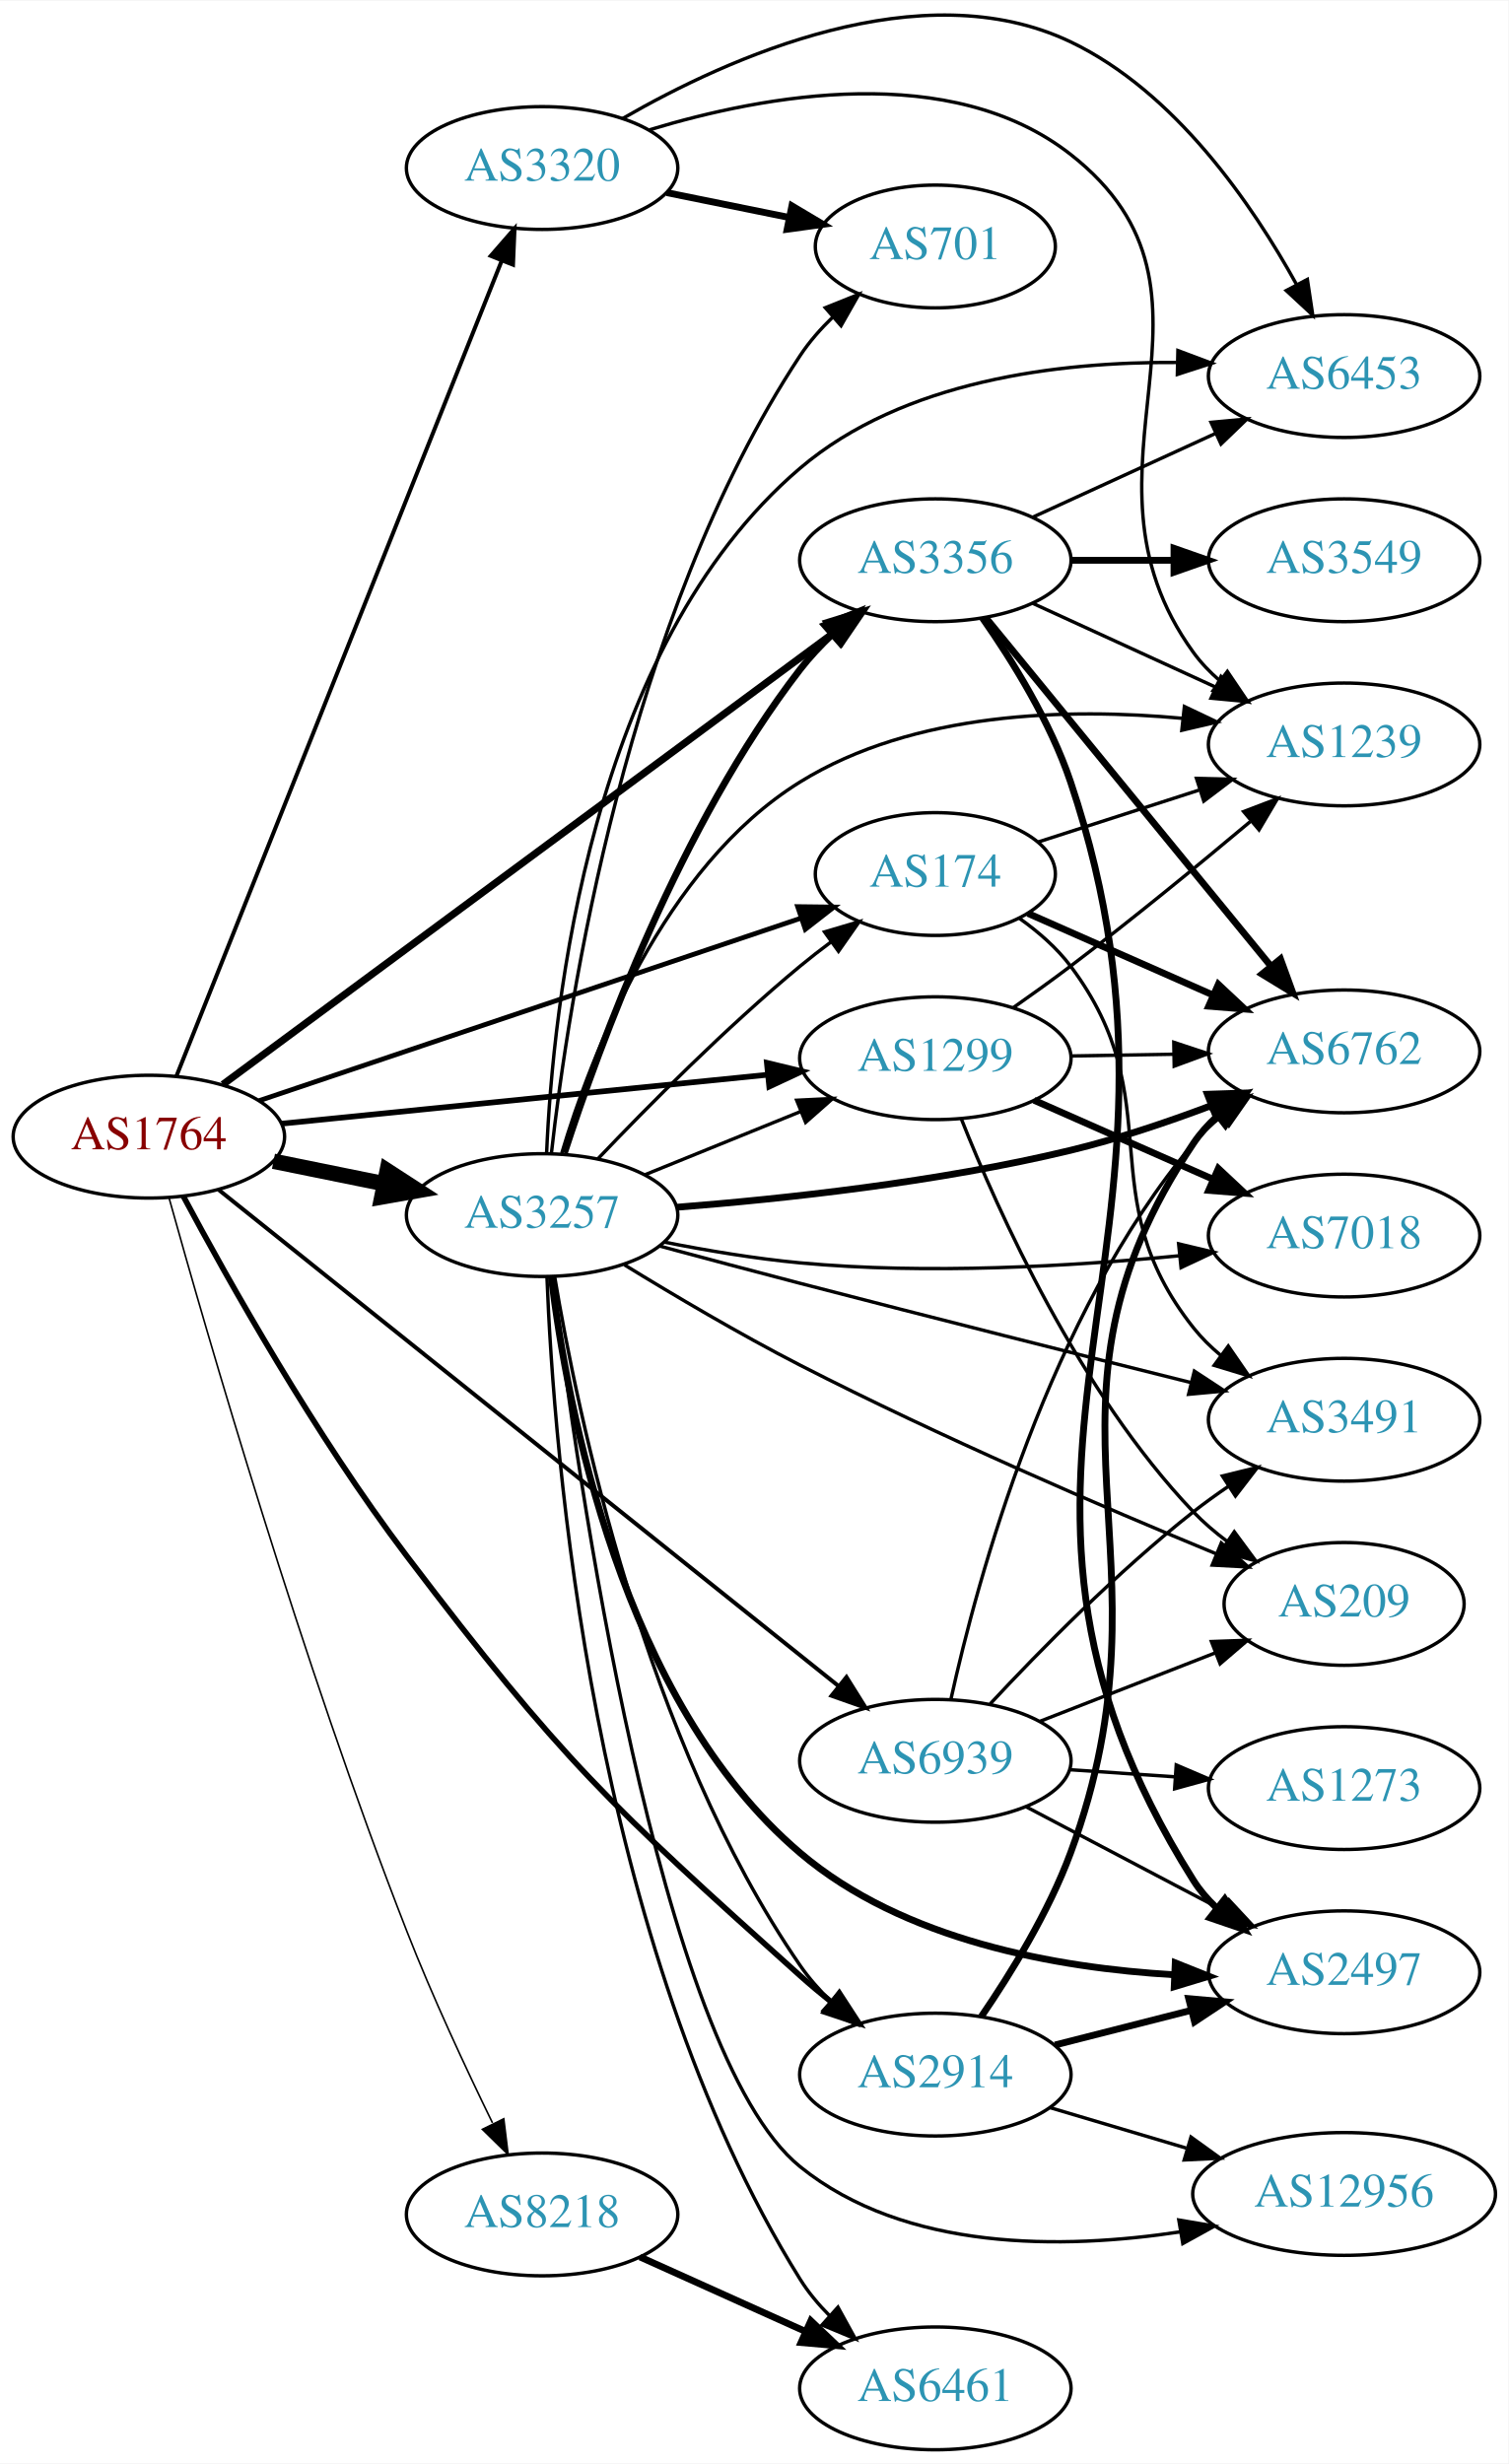
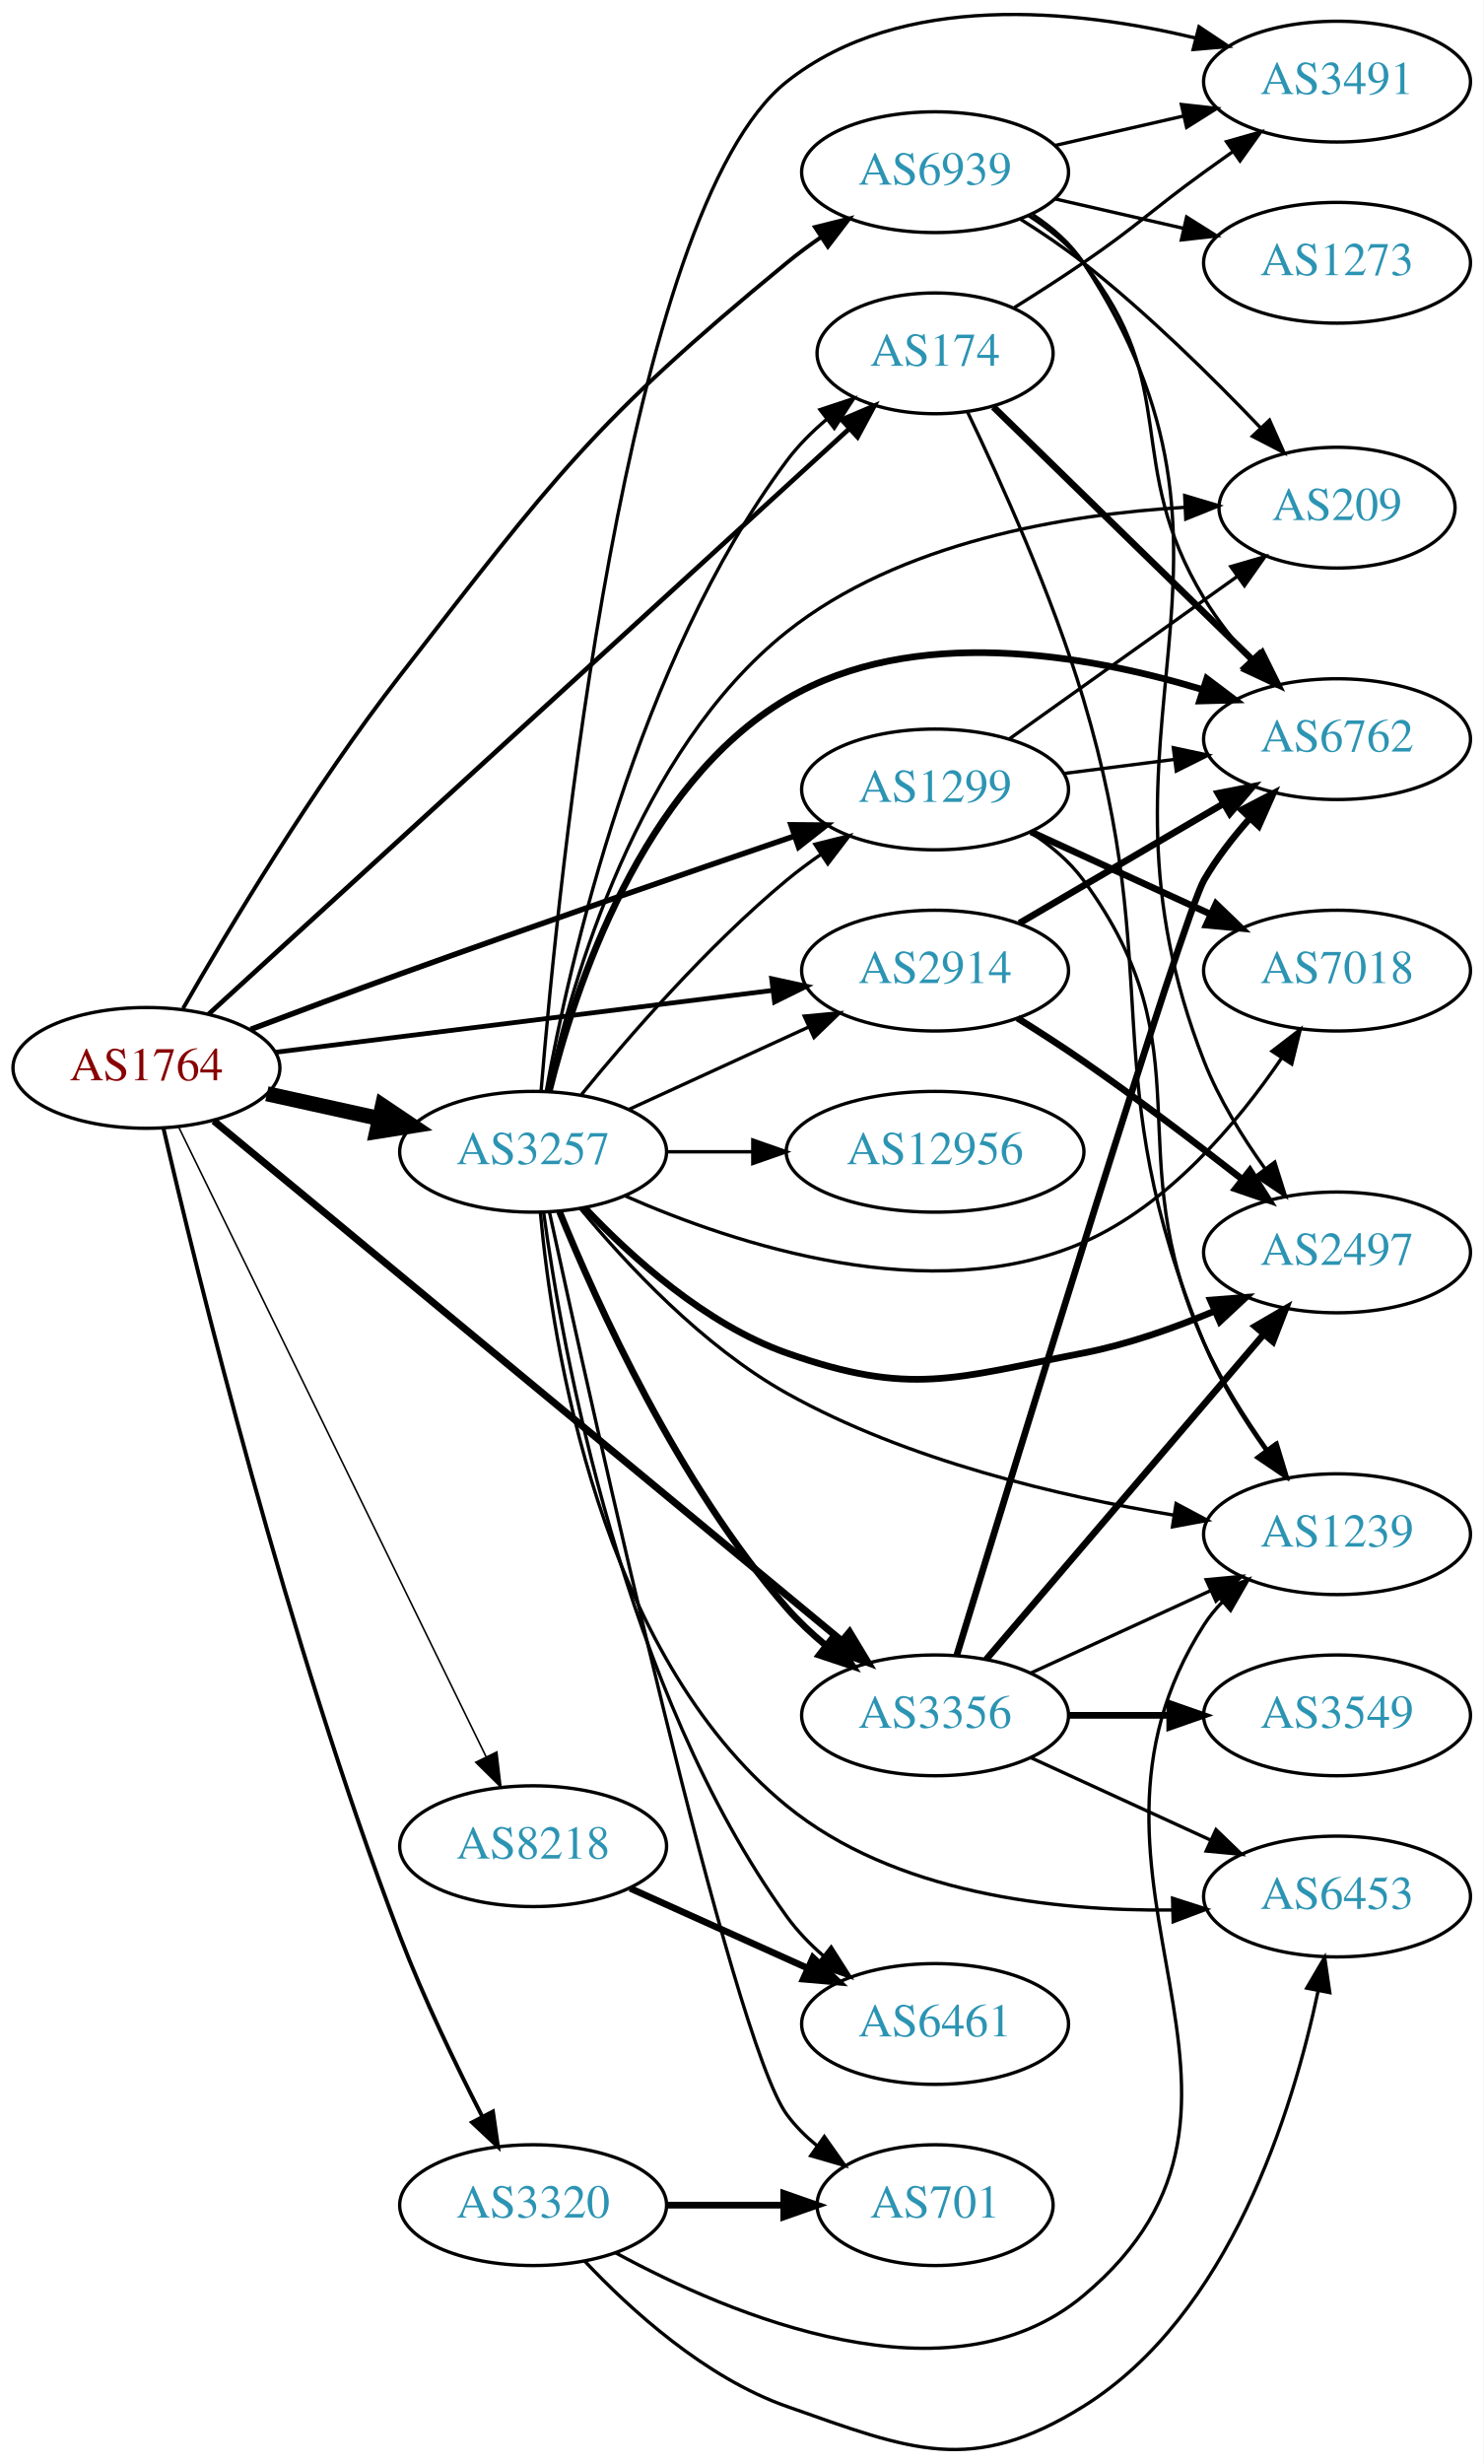
- <svg xmlns="http://www.w3.org/2000/svg" xmlns:xlink="http://www.w3.org/1999/xlink" width="442pt" height="722pt" viewBox="0.00 0.00 442.27 722.09">
-   <g id="graph0" class="graph" transform="scale(1 1) rotate(0) translate(4 718.092)">
-     <polygon fill="white" stroke="none" points="-4,4 -4,-718.092 438.271,-718.092 438.271,4 -4,4" />
+ <svg xmlns="http://www.w3.org/2000/svg" xmlns:xlink="http://www.w3.org/1999/xlink" width="442pt" height="734pt" viewBox="0.00 0.00 442.27 734.49">
+   <g id="graph0" class="graph" transform="scale(1 1) rotate(0) translate(4 730.494)">
+     <polygon fill="white" stroke="none" points="-4,4 -4,-730.494 438.271,-730.494 438.271,4 -4,4" />
    <g id="node1" class="node">
      <g id="a_node1">
        <a xlink:href="/asn/1764" xlink:title="AS1764 ~ NEXTLAYER-AS [AT]">
-           <ellipse fill="#ffffff" stroke="black" cx="39.647" cy="-385" rx="39.794" ry="18" />
-           <text text-anchor="middle" x="39.647" y="-381.3" font-family="Times,serif" font-size="14.00" fill="#880000">AS1764</text>
+           <ellipse fill="#ffffff" stroke="black" cx="39.647" cy="-412.165" rx="39.794" ry="18" />
+           <text text-anchor="middle" x="39.647" y="-408.465" font-family="Times,serif" font-size="14.00" fill="#880000">AS1764</text>
        </a>
      </g>
    </g>
    <g id="node2" class="node">
      <g id="a_node2">
        <a xlink:href="/asn/174" xlink:title="AS174 ~ Cogent Communications [US]">
-           <ellipse fill="#ffffff" stroke="black" cx="270.232" cy="-462" rx="35.194" ry="18" />
-           <text text-anchor="middle" x="270.232" y="-458.3" font-family="Times,serif" font-size="14.00" fill="#2c94b3">AS174</text>
+           <ellipse fill="#ffffff" stroke="black" cx="274.782" cy="-625.165" rx="35.194" ry="18" />
+           <text text-anchor="middle" x="274.782" y="-621.465" font-family="Times,serif" font-size="14.00" fill="#2c94b3">AS174</text>
        </a>
      </g>
    </g>
    <g id="edge1" class="edge">
-       <path fill="none" stroke="black" stroke-width="1.421" d="M71.951,-395.545C113.329,-409.483 186.193,-434.028 230.845,-449.069" />
-       <polygon fill="black" stroke="black" stroke-width="1.421" points="229.872,-452.435 240.466,-452.31 232.107,-445.801 229.872,-452.435" />
+       <path fill="none" stroke="black" stroke-width="1.421" d="M58.169,-428.175C99.212,-465.673 201.67,-559.281 249.043,-602.563" />
+       <polygon fill="black" stroke="black" stroke-width="1.421" points="246.946,-605.387 256.689,-609.549 251.667,-600.22 246.946,-605.387" />
    </g>
    <g id="node3" class="node">
      <g id="a_node3">
        <a xlink:href="/asn/1299" xlink:title="AS1299 ~ Telia Carrier [EU]">
-           <ellipse fill="#ffffff" stroke="black" cx="270.232" cy="-408" rx="39.794" ry="18" />
-           <text text-anchor="middle" x="270.232" y="-404.3" font-family="Times,serif" font-size="14.00" fill="#2c94b3">AS1299</text>
+           <ellipse fill="#ffffff" stroke="black" cx="274.782" cy="-495.165" rx="39.794" ry="18" />
+           <text text-anchor="middle" x="274.782" y="-491.465" font-family="Times,serif" font-size="14.00" fill="#2c94b3">AS1299</text>
        </a>
      </g>
    </g>
    <g id="edge2" class="edge">
-       <path fill="none" stroke="black" stroke-width="1.658" d="M78.649,-388.824C117.704,-392.753 178.631,-398.884 221.047,-403.152" />
-       <polygon fill="black" stroke="black" stroke-width="1.658" points="220.838,-406.648 231.139,-404.167 221.539,-399.683 220.838,-406.648" />
+       <path fill="none" stroke="black" stroke-width="1.658" d="M70.73,-423.644C84.314,-428.777 100.582,-434.854 115.293,-440.165 155.14,-454.55 200.87,-470.344 232.936,-481.302" />
+       <polygon fill="black" stroke="black" stroke-width="1.658" points="231.832,-484.623 242.426,-484.54 234.093,-477.998 231.832,-484.623" />
    </g>
    <g id="node4" class="node">
      <g id="a_node4">
        <a xlink:href="/asn/2914" xlink:title="AS2914 ~ NTT America, Inc. [US]">
-           <ellipse fill="#ffffff" stroke="black" cx="270.232" cy="-110" rx="39.794" ry="18" />
-           <text text-anchor="middle" x="270.232" y="-106.3" font-family="Times,serif" font-size="14.00" fill="#2c94b3">AS2914</text>
+           <ellipse fill="#ffffff" stroke="black" cx="274.782" cy="-441.165" rx="39.794" ry="18" />
+           <text text-anchor="middle" x="274.782" y="-437.465" font-family="Times,serif" font-size="14.00" fill="#2c94b3">AS2914</text>
        </a>
      </g>
    </g>
    <g id="edge3" class="edge">
-       <path fill="none" stroke="black" stroke-width="1.658" d="M49.726,-367.566C62.823,-343.047 88.411,-297.416 115.293,-262 160.594,-202.318 174.789,-189.008 230.586,-139 233.524,-136.367 236.687,-133.723 239.893,-131.16" />
-       <polygon fill="black" stroke="black" stroke-width="1.658" points="242.076,-133.896 247.847,-125.011 237.795,-128.358 242.076,-133.896" />
+       <path fill="none" stroke="black" stroke-width="1.421" d="M78.104,-416.825C118.38,-421.835 182.515,-429.812 226.302,-435.259" />
+       <polygon fill="black" stroke="black" stroke-width="1.421" points="226.062,-438.756 236.418,-436.517 226.926,-431.81 226.062,-438.756" />
    </g>
    <g id="node5" class="node">
      <g id="a_node5">
        <a xlink:href="/asn/3257" xlink:title="AS3257 ~ GTT [DE]">
-           <ellipse fill="#ffffff" stroke="black" cx="154.939" cy="-362" rx="39.794" ry="18" />
-           <text text-anchor="middle" x="154.939" y="-358.3" font-family="Times,serif" font-size="14.00" fill="#2c94b3">AS3257</text>
+           <ellipse fill="#ffffff" stroke="black" cx="154.939" cy="-387.165" rx="39.794" ry="18" />
+           <text text-anchor="middle" x="154.939" y="-383.465" font-family="Times,serif" font-size="14.00" fill="#2c94b3">AS3257</text>
        </a>
      </g>
    </g>
    <g id="edge4" class="edge">
-       <path fill="none" stroke="black" stroke-width="4.5" d="M76.182,-377.786C86.411,-375.709 97.711,-373.415 108.454,-371.234" />
-       <polygon fill="black" stroke="black" stroke-width="4.5" points="109.513,-375.037 118.53,-369.189 107.946,-367.319 109.513,-375.037" />
+       <path fill="none" stroke="black" stroke-width="4.5" d="M75.562,-404.46C86.115,-402.132 97.854,-399.541 108.967,-397.089" />
+       <polygon fill="black" stroke="black" stroke-width="4.5" points="110.027,-400.887 118.944,-394.888 108.33,-393.197 110.027,-400.887" />
    </g>
    <g id="node6" class="node">
      <g id="a_node6">
        <a xlink:href="/asn/3320" xlink:title="AS3320 ~ DTAG [DE]">
-           <ellipse fill="#ffffff" stroke="black" cx="154.939" cy="-669" rx="39.794" ry="18" />
-           <text text-anchor="middle" x="154.939" y="-665.3" font-family="Times,serif" font-size="14.00" fill="#2c94b3">AS3320</text>
+           <ellipse fill="#ffffff" stroke="black" cx="154.939" cy="-73.165" rx="39.794" ry="18" />
+           <text text-anchor="middle" x="154.939" y="-69.465" font-family="Times,serif" font-size="14.00" fill="#2c94b3">AS3320</text>
        </a>
      </g>
    </g>
    <g id="edge5" class="edge">
-       <path fill="none" stroke="black" stroke-width="1.184" d="M47.733,-402.765C66.927,-450.879 120.015,-583.96 143.046,-641.692" />
-       <polygon fill="black" stroke="black" stroke-width="1.184" points="139.899,-643.25 146.855,-651.241 146.401,-640.656 139.899,-643.25" />
+       <path fill="none" stroke="black" stroke-width="1.184" d="M44.702,-394.24C54.57,-351.671 81.524,-241.455 115.293,-153.165 122.32,-134.792 131.937,-114.871 139.819,-99.504" />
+       <polygon fill="black" stroke="black" stroke-width="1.184" points="142.952,-101.065 144.464,-90.579 136.743,-97.834 142.952,-101.065" />
    </g>
    <g id="node7" class="node">
      <g id="a_node7">
        <a xlink:href="/asn/3356" xlink:title="AS3356 ~ Level 3 Parent, LLC [US]">
-           <ellipse fill="#ffffff" stroke="black" cx="270.232" cy="-554" rx="39.794" ry="18" />
-           <text text-anchor="middle" x="270.232" y="-550.3" font-family="Times,serif" font-size="14.00" fill="#2c94b3">AS3356</text>
+           <ellipse fill="#ffffff" stroke="black" cx="274.782" cy="-219.165" rx="39.794" ry="18" />
+           <text text-anchor="middle" x="274.782" y="-215.465" font-family="Times,serif" font-size="14.00" fill="#2c94b3">AS3356</text>
        </a>
      </g>
    </g>
    <g id="edge6" class="edge">
-       <path fill="none" stroke="black" stroke-width="2.132" d="M61.335,-400.296C102.305,-430.586 193.831,-498.254 240.571,-532.81" />
-       <polygon fill="black" stroke="black" stroke-width="2.132" points="238.633,-535.73 248.755,-538.861 242.795,-530.101 238.633,-535.73" />
+       <path fill="none" stroke="black" stroke-width="2.132" d="M59.725,-396.371C101.154,-362.074 199.44,-280.709 247.036,-241.307" />
+       <polygon fill="black" stroke="black" stroke-width="2.132" points="249.296,-243.98 254.767,-234.907 244.832,-238.588 249.296,-243.98" />
    </g>
    <g id="node8" class="node">
      <g id="a_node8">
        <a xlink:href="/asn/8218" xlink:title="AS8218 ~ legacy Neotelecoms [FR]">
-           <ellipse fill="#ffffff" stroke="black" cx="154.939" cy="-69" rx="39.794" ry="18" />
-           <text text-anchor="middle" x="154.939" y="-65.3" font-family="Times,serif" font-size="14.00" fill="#2c94b3">AS8218</text>
+           <ellipse fill="#ffffff" stroke="black" cx="154.939" cy="-180.165" rx="39.794" ry="18" />
+           <text text-anchor="middle" x="154.939" y="-176.465" font-family="Times,serif" font-size="14.00" fill="#2c94b3">AS8218</text>
        </a>
      </g>
    </g>
    <g id="edge7" class="edge">
-       <path fill="none" stroke="black" stroke-width="0.474" d="M45.52,-367.198C56.473,-327.848 84.498,-230.719 115.293,-152 122.774,-132.877 132.546,-111.917 140.392,-95.845" />
-       <polygon fill="black" stroke="black" stroke-width="0.474" points="143.703,-97.046 144.991,-86.529 137.426,-93.947 143.703,-97.046" />
+       <path fill="none" stroke="black" stroke-width="0.474" d="M49.348,-394.346C69.126,-353.845 117.545,-254.692 140.909,-206.849" />
+       <polygon fill="black" stroke="black" stroke-width="0.474" points="144.12,-208.249 145.363,-197.728 137.83,-205.178 144.12,-208.249" />
    </g>
    <g id="node9" class="node">
      <g id="a_node9">
        <a xlink:href="/asn/6939" xlink:title="AS6939 ~ Hurricane Electric LLC [US]">
-           <ellipse fill="#ffffff" stroke="black" cx="270.232" cy="-202" rx="39.794" ry="18" />
-           <text text-anchor="middle" x="270.232" y="-198.3" font-family="Times,serif" font-size="14.00" fill="#2c94b3">AS6939</text>
+           <ellipse fill="#ffffff" stroke="black" cx="274.782" cy="-679.165" rx="39.794" ry="18" />
+           <text text-anchor="middle" x="274.782" y="-675.465" font-family="Times,serif" font-size="14.00" fill="#2c94b3">AS6939</text>
        </a>
      </g>
    </g>
    <g id="edge8" class="edge">
-       <path fill="none" stroke="black" stroke-width="1.184" d="M60.136,-369.398C100.876,-336.782 195.14,-261.317 241.905,-223.878" />
-       <polygon fill="black" stroke="black" stroke-width="1.184" points="244.174,-226.545 249.793,-217.563 239.799,-221.08 244.174,-226.545" />
+       <path fill="none" stroke="black" stroke-width="1.184" d="M50.567,-429.892C64.041,-453.42 89.425,-495.867 115.293,-529.165 161.261,-588.335 172.712,-604.576 230.586,-652.165 233.814,-654.819 237.321,-657.413 240.896,-659.879" />
+       <polygon fill="black" stroke="black" stroke-width="1.184" points="238.976,-662.806 249.257,-665.368 242.818,-656.954 238.976,-662.806" />
    </g>
    <g id="node10" class="node">
      <g id="a_node10">
-         <a xlink:href="/asn/1239" xlink:title="AS1239 ~ Sprint [US]">
-           <ellipse fill="#ffffff" stroke="black" cx="390.075" cy="-500" rx="39.794" ry="18" />
-           <text text-anchor="middle" x="390.075" y="-496.3" font-family="Times,serif" font-size="14.00" fill="#2c94b3">AS1239</text>
+         <a xlink:href="/asn/3491" xlink:title="AS3491 ~ PCCW Global, Inc. [US]">
+           <ellipse fill="#ffffff" stroke="black" cx="394.625" cy="-706.165" rx="39.794" ry="18" />
+           <text text-anchor="middle" x="394.625" y="-702.465" font-family="Times,serif" font-size="14.00" fill="#2c94b3">AS3491</text>
        </a>
      </g>
    </g>
    <g id="edge9" class="edge">
-       <path fill="none" stroke="black" d="M300.362,-471.393C314.563,-475.973 331.898,-481.562 347.464,-486.582" />
-       <polygon fill="black" stroke="black" points="346.795,-490.044 357.386,-489.782 348.943,-483.381 346.795,-490.044" />
+       <path fill="none" stroke="black" d="M298.435,-638.822C305.126,-642.991 312.414,-647.664 318.978,-652.165 335.473,-663.476 338.778,-667.436 354.978,-679.165 357.781,-681.195 360.712,-683.29 363.653,-685.375" />
+       <polygon fill="black" stroke="black" points="361.675,-688.263 371.868,-691.156 365.704,-682.538 361.675,-688.263" />
    </g>
    <g id="node11" class="node">
      <g id="a_node11">
        <a xlink:href="/asn/6762" xlink:title="AS6762 ~ TELECOM ITALIA SPARKLE S.p.A. [IT]">
-           <ellipse fill="#ffffff" stroke="black" cx="390.075" cy="-410" rx="39.794" ry="18" />
-           <text text-anchor="middle" x="390.075" y="-406.3" font-family="Times,serif" font-size="14.00" fill="#2c94b3">AS6762</text>
+           <ellipse fill="#ffffff" stroke="black" cx="394.625" cy="-510.165" rx="39.794" ry="18" />
+           <text text-anchor="middle" x="394.625" y="-506.465" font-family="Times,serif" font-size="14.00" fill="#2c94b3">AS6762</text>
        </a>
      </g>
    </g>
    <g id="edge10" class="edge">
-       <path fill="none" stroke="black" stroke-width="2" d="M297.385,-450.46C313.291,-443.441 333.867,-434.362 351.495,-426.583" />
-       <polygon fill="black" stroke="black" stroke-width="2" points="353.202,-429.655 360.938,-422.416 350.376,-423.251 353.202,-429.655" />
+       <path fill="none" stroke="black" stroke-width="2" d="M292.168,-609.175C312.281,-589.546 346.556,-556.099 369.637,-533.574" />
+       <polygon fill="black" stroke="black" stroke-width="2" points="372.286,-535.88 376.998,-526.39 367.397,-530.87 372.286,-535.88" />
    </g>
    <g id="node12" class="node">
      <g id="a_node12">
-         <a xlink:href="/asn/3491" xlink:title="AS3491 ~ PCCW Global, Inc. [US]">
-           <ellipse fill="#ffffff" stroke="black" cx="390.075" cy="-302" rx="39.794" ry="18" />
-           <text text-anchor="middle" x="390.075" y="-298.3" font-family="Times,serif" font-size="14.00" fill="#2c94b3">AS3491</text>
+         <a xlink:href="/asn/1239" xlink:title="AS1239 ~ Sprint [US]">
+           <ellipse fill="#ffffff" stroke="black" cx="394.625" cy="-273.165" rx="39.794" ry="18" />
+           <text text-anchor="middle" x="394.625" y="-269.465" font-family="Times,serif" font-size="14.00" fill="#2c94b3">AS1239</text>
        </a>
      </g>
    </g>
    <g id="edge11" class="edge">
-       <path fill="none" stroke="black" d="M294.938,-448.973C300.435,-445.065 305.848,-440.366 309.879,-435 339.759,-395.217 314.991,-368.005 345.879,-329 348.212,-326.053 350.961,-323.341 353.924,-320.866" />
-       <polygon fill="black" stroke="black" points="356.117,-323.599 362.126,-314.873 351.987,-317.947 356.117,-323.599" />
+       <path fill="none" stroke="black" d="M284.443,-607.721C294.131,-587.565 309.68,-553.184 318.978,-522.165 343.906,-439.001 321.923,-410.447 354.978,-330.165 359.578,-318.992 366.569,-307.758 373.347,-298.251" />
+       <polygon fill="black" stroke="black" points="376.28,-300.172 379.436,-290.058 370.662,-295.996 376.28,-300.172" />
+     </g>
+     <g id="edge13" class="edge">
+       <path fill="none" stroke="black" d="M313.068,-499.911C323.6,-501.252 335.203,-502.729 346.243,-504.134" />
+       <polygon fill="black" stroke="black" points="345.815,-507.608 356.177,-505.398 346.699,-500.664 345.815,-507.608" />
    </g>
    <g id="edge14" class="edge">
-       <path fill="none" stroke="black" d="M293.111,-422.846C298.643,-426.719 304.53,-430.946 309.879,-435 327.82,-448.598 347.379,-464.638 362.57,-477.381" />
-       <polygon fill="black" stroke="black" points="360.621,-480.316 370.522,-484.086 365.133,-474.964 360.621,-480.316" />
-     </g>
-     <g id="edge13" class="edge">
-       <path fill="none" stroke="black" d="M310.145,-408.66C319.698,-408.823 330.048,-408.998 340.011,-409.167" />
-       <polygon fill="black" stroke="black" points="340.145,-412.67 350.203,-409.34 340.264,-405.671 340.145,-412.67" />
+       <path fill="none" stroke="black" d="M303.019,-482.512C309,-478.641 314.789,-473.867 318.978,-468.165 356.509,-417.085 328.814,-387.899 354.978,-330.165 359.966,-319.16 367.038,-307.96 373.772,-298.435" />
+       <polygon fill="black" stroke="black" points="376.709,-300.348 379.792,-290.212 371.061,-296.214 376.709,-300.348" />
    </g>
    <g id="node13" class="node">
      <g id="a_node13">
        <a xlink:href="/asn/7018" xlink:title="AS7018 ~ AT&amp;T Services, Inc. [US]">
-           <ellipse fill="#ffffff" stroke="black" cx="390.075" cy="-356" rx="39.794" ry="18" />
-           <text text-anchor="middle" x="390.075" y="-352.3" font-family="Times,serif" font-size="14.00" fill="#2c94b3">AS7018</text>
+           <ellipse fill="#ffffff" stroke="black" cx="394.625" cy="-441.165" rx="39.794" ry="18" />
+           <text text-anchor="middle" x="394.625" y="-437.465" font-family="Times,serif" font-size="14.00" fill="#2c94b3">AS7018</text>
        </a>
      </g>
    </g>
    <g id="edge12" class="edge">
-       <path fill="none" stroke="black" stroke-width="2" d="M299.159,-395.677C314.749,-388.798 334.385,-380.133 351.327,-372.657" />
-       <polygon fill="black" stroke="black" stroke-width="2" points="353.204,-375.654 360.94,-368.415 350.378,-369.25 353.204,-375.654" />
+       <path fill="none" stroke="black" stroke-width="2" d="M303.411,-482.505C319.368,-475.192 339.638,-465.904 356.921,-457.984" />
+       <polygon fill="black" stroke="black" stroke-width="2" points="358.536,-461.094 366.169,-453.746 355.62,-454.73 358.536,-461.094" />
    </g>
    <g id="node14" class="node">
      <g id="a_node14">
        <a xlink:href="/asn/209" xlink:title="AS209 ~ CenturyLink Communications, LLC [US]">
-           <ellipse fill="#ffffff" stroke="black" cx="390.075" cy="-248" rx="35.194" ry="18" />
-           <text text-anchor="middle" x="390.075" y="-244.3" font-family="Times,serif" font-size="14.00" fill="#2c94b3">AS209</text>
+           <ellipse fill="#ffffff" stroke="black" cx="394.625" cy="-579.165" rx="35.194" ry="18" />
+           <text text-anchor="middle" x="394.625" y="-575.465" font-family="Times,serif" font-size="14.00" fill="#2c94b3">AS209</text>
        </a>
      </g>
    </g>
    <g id="edge15" class="edge">
-       <path fill="none" stroke="black" d="M277.821,-390.277C288.66,-362.96 312.434,-310.062 345.879,-275 348.832,-271.904 352.211,-269.014 355.75,-266.363" />
-       <polygon fill="black" stroke="black" points="357.879,-269.148 364.173,-260.625 353.938,-263.363 357.879,-269.148" />
+       <path fill="none" stroke="black" d="M296.85,-510.183C315.818,-523.704 343.864,-543.695 364.886,-558.68" />
+       <polygon fill="black" stroke="black" points="362.959,-561.605 373.134,-564.559 367.022,-555.904 362.959,-561.605" />
    </g>
    <g id="edge16" class="edge">
-       <path fill="none" stroke="black" stroke-width="2" d="M283.738,-127.054C292.391,-139.681 303.464,-157.636 309.879,-175 342.392,-263.005 293.544,-305.134 345.879,-383 347.803,-385.863 350.143,-388.48 352.728,-390.859" />
-       <polygon fill="black" stroke="black" stroke-width="2" points="350.996,-393.944 361.047,-397.296 355.28,-388.408 350.996,-393.944" />
+       <path fill="none" stroke="black" stroke-width="2" d="M299.914,-455.295C317.469,-465.574 341.444,-479.612 360.749,-490.915" />
+       <polygon fill="black" stroke="black" stroke-width="2" points="359.127,-494.022 369.525,-496.054 362.664,-487.981 359.127,-494.022" />
    </g>
    <g id="node15" class="node">
      <g id="a_node15">
-         <a xlink:href="/asn/12956" xlink:title="AS12956 ~ TELXIUS [ES]">
-           <ellipse fill="#ffffff" stroke="black" cx="390.075" cy="-75" rx="44.393" ry="18" />
-           <text text-anchor="middle" x="390.075" y="-71.3" font-family="Times,serif" font-size="14.00" fill="#2c94b3">AS12956</text>
+         <a xlink:href="/asn/2497" xlink:title="AS2497 ~ Internet Initiative Japan Inc. [JP]">
+           <ellipse fill="#ffffff" stroke="black" cx="394.625" cy="-357.165" rx="39.794" ry="18" />
+           <text text-anchor="middle" x="394.625" y="-353.465" font-family="Times,serif" font-size="14.00" fill="#2c94b3">AS2497</text>
        </a>
      </g>
    </g>
    <g id="edge17" class="edge">
-       <path fill="none" stroke="black" d="M303.745,-100.343C316.123,-96.667 330.461,-92.409 343.81,-88.444" />
-       <polygon fill="black" stroke="black" points="345.186,-91.686 353.776,-85.484 343.193,-84.976 345.186,-91.686" />
+       <path fill="none" stroke="black" stroke-width="2" d="M299.355,-426.985C305.797,-422.961 312.724,-418.493 318.978,-414.165 334.967,-403.1 352.257,-389.975 366.167,-379.11" />
+       <polygon fill="black" stroke="black" stroke-width="2" points="368.652,-381.609 374.35,-372.676 364.325,-376.106 368.652,-381.609" />
+     </g>
+     <g id="edge18" class="edge">
+       <path fill="none" stroke="black" d="M158.819,-405.083C165.64,-443.024 185.694,-532.924 230.586,-593.165 233.932,-597.655 238.082,-601.798 242.476,-605.511" />
+       <polygon fill="black" stroke="black" points="240.468,-608.382 250.527,-611.709 244.739,-602.835 240.468,-608.382" />
+     </g>
+     <g id="edge24" class="edge">
+       <path fill="none" stroke="black" d="M169.358,-404.23C183.473,-421.54 206.888,-448.51 230.586,-468.165 233.802,-470.833 237.303,-473.436 240.873,-475.906" />
+       <polygon fill="black" stroke="black" points="238.951,-478.831 249.23,-481.401 242.797,-472.982 238.951,-478.831" />
+     </g>
+     <g id="edge28" class="edge">
+       <path fill="none" stroke="black" d="M183.568,-399.826C199.525,-407.138 219.796,-416.427 237.079,-424.346" />
+       <polygon fill="black" stroke="black" points="235.777,-427.6 246.326,-428.584 238.693,-421.236 235.777,-427.6" />
+     </g>
+     <g id="edge25" class="edge">
+       <path fill="none" stroke="black" stroke-width="2" d="M162.781,-369.354C173.957,-341.839 198.175,-288.299 230.586,-251.165 234.027,-247.223 238.032,-243.473 242.189,-240.02" />
+       <polygon fill="black" stroke="black" stroke-width="2" points="244.497,-242.66 250.264,-233.773 240.213,-237.124 244.497,-242.66" />
+     </g>
+     <g id="edge21" class="edge">
+       <path fill="none" stroke="black" d="M157.312,-405.3C162.403,-467.137 182.455,-667.997 230.586,-706.165 264.643,-733.173 316.507,-727.779 352.56,-719.138" />
+       <polygon fill="black" stroke="black" points="353.468,-722.519 362.282,-716.639 351.725,-715.739 353.468,-722.519" />
+     </g>
+     <g id="edge19" class="edge">
+       <path fill="none" stroke="black" stroke-width="2" d="M159.762,-405.266C167.289,-435.771 187.217,-496.588 230.586,-522.165 268.19,-544.342 319.465,-535.537 354.407,-524.974" />
+       <polygon fill="black" stroke="black" stroke-width="2" points="355.792,-528.206 364.248,-521.823 353.657,-521.54 355.792,-528.206" />
+     </g>
+     <g id="edge27" class="edge">
+       <path fill="none" stroke="black" d="M168.949,-370.314C182.567,-353.833 205.44,-329.222 230.586,-315.165 266.424,-295.131 312.021,-284.437 345.876,-278.865" />
+       <polygon fill="black" stroke="black" points="346.638,-282.289 355.982,-277.296 345.564,-275.372 346.638,-282.289" />
+     </g>
+     <g id="edge22" class="edge">
+       <path fill="none" stroke="black" d="M182.193,-374.08C215.382,-359.463 273.65,-340.297 318.978,-360.165 344.38,-371.299 364.958,-395.815 378.025,-414.977" />
+       <polygon fill="black" stroke="black" points="375.26,-417.144 383.658,-423.604 381.121,-413.317 375.26,-417.144" />
+     </g>
+     <g id="edge23" class="edge">
+       <path fill="none" stroke="black" d="M159.302,-405.195C166.373,-437.836 185.962,-506.625 230.586,-542.165 264.269,-568.992 313.666,-577.151 349.253,-579.27" />
+       <polygon fill="black" stroke="black" points="349.21,-582.772 359.36,-579.734 349.53,-575.779 349.21,-582.772" />
+     </g>
+     <g id="edge20" class="edge">
+       <path fill="none" stroke="black" stroke-width="2" d="M170.277,-370.513C184.04,-355.914 206.277,-335.724 230.586,-327.165 267.642,-314.119 280.408,-319.705 318.978,-327.165 332.179,-329.719 346.007,-334.594 358.124,-339.683" />
+       <polygon fill="black" stroke="black" stroke-width="2" points="356.867,-342.954 367.43,-343.771 359.682,-336.545 356.867,-342.954" />
    </g>
    <g id="node16" class="node">
      <g id="a_node16">
-         <a xlink:href="/asn/2497" xlink:title="AS2497 ~ Internet Initiative Japan Inc. [JP]">
-           <ellipse fill="#ffffff" stroke="black" cx="390.075" cy="-140" rx="39.794" ry="18" />
-           <text text-anchor="middle" x="390.075" y="-136.3" font-family="Times,serif" font-size="14.00" fill="#2c94b3">AS2497</text>
-         </a>
-       </g>
-     </g>
-     <g id="edge18" class="edge">
-       <path fill="none" stroke="black" stroke-width="2" d="M305.317,-118.677C317.776,-121.849 332.048,-125.482 345.238,-128.84" />
-       <polygon fill="black" stroke="black" stroke-width="2" points="344.512,-132.267 355.067,-131.342 346.239,-125.483 344.512,-132.267" />
-     </g>
-     <g id="edge22" class="edge">
-       <path fill="none" stroke="black" d="M171.245,-378.455C185.857,-393.796 208.814,-416.956 230.586,-435 233.465,-437.386 236.547,-439.78 239.669,-442.104" />
-       <polygon fill="black" stroke="black" points="237.749,-445.035 247.91,-448.036 241.838,-439.353 237.749,-445.035" />
-     </g>
-     <g id="edge20" class="edge">
-       <path fill="none" stroke="black" d="M185.115,-373.846C198.991,-379.48 215.768,-386.292 230.677,-392.346" />
-       <polygon fill="black" stroke="black" points="229.573,-395.675 240.156,-396.194 232.207,-389.189 229.573,-395.675" />
-     </g>
-     <g id="edge21" class="edge">
-       <path fill="none" stroke="black" d="M158.622,-343.968C165.205,-304.373 185.057,-208.1 230.586,-142 233.157,-138.267 236.279,-134.73 239.623,-131.463" />
-       <polygon fill="black" stroke="black" points="242.008,-134.026 247.167,-124.771 237.363,-128.789 242.008,-134.026" />
-     </g>
-     <g id="edge25" class="edge">
-       <path fill="none" stroke="black" stroke-width="2" d="M161.484,-380.218C171.61,-411.486 195.352,-476.401 230.586,-522 233.357,-525.587 236.598,-529.037 240.004,-532.259" />
-       <polygon fill="black" stroke="black" stroke-width="2" points="237.774,-534.958 247.604,-538.91 242.384,-529.69 237.774,-534.958" />
-     </g>
-     <g id="edge28" class="edge">
-       <path fill="none" stroke="black" d="M160.697,-380.14C169.289,-408.862 190.358,-464.094 230.586,-489 263.952,-509.658 309.187,-510.751 342.79,-507.646" />
-       <polygon fill="black" stroke="black" points="343.252,-511.116 352.819,-506.564 342.501,-504.156 343.252,-511.116" />
-     </g>
-     <g id="edge23" class="edge">
-       <path fill="none" stroke="black" stroke-width="2" d="M194.331,-364.297C225.74,-366.757 271.138,-371.646 309.879,-381 323.603,-384.314 338.224,-389.245 351.119,-394.106" />
-       <polygon fill="black" stroke="black" stroke-width="2" points="350.011,-397.43 360.6,-397.781 352.541,-390.903 350.011,-397.43" />
-     </g>
-     <g id="edge24" class="edge">
-       <path fill="none" stroke="black" d="M189.355,-352.936C202.231,-349.472 217.082,-345.513 230.586,-342 269.246,-331.943 313.31,-320.852 345.146,-312.905" />
-       <polygon fill="black" stroke="black" points="346.174,-316.256 355.03,-310.44 344.481,-309.463 346.174,-316.256" />
-     </g>
-     <g id="edge30" class="edge">
-       <path fill="none" stroke="black" d="M190.688,-354.099C203.195,-351.624 217.457,-349.221 230.586,-348 267.802,-344.54 310.082,-346.994 341.608,-350.065" />
-       <polygon fill="black" stroke="black" points="341.559,-353.579 351.865,-351.123 342.277,-346.616 341.559,-353.579" />
-     </g>
-     <g id="edge31" class="edge">
-       <path fill="none" stroke="black" d="M179.08,-347.414C193.626,-338.483 212.92,-327.068 230.586,-318 271.449,-297.023 319.954,-276.165 352.445,-262.748" />
-       <polygon fill="black" stroke="black" points="354.067,-265.866 361.989,-258.831 351.409,-259.39 354.067,-265.866" />
-     </g>
-     <g id="edge27" class="edge">
-       <path fill="none" stroke="black" d="M158.035,-343.871C164.96,-287.424 189.06,-116.574 230.586,-83 261.395,-58.091 307.602,-58.642 342.186,-63.91" />
-       <polygon fill="black" stroke="black" points="341.617,-67.363 352.062,-65.588 342.789,-60.462 341.617,-67.363" />
-     </g>
-     <g id="edge19" class="edge">
-       <path fill="none" stroke="black" stroke-width="2" d="M157.643,-343.884C162.19,-306.287 178.101,-219.583 230.586,-175 260.85,-149.292 305.821,-141.281 340.136,-139.274" />
-       <polygon fill="black" stroke="black" stroke-width="2" points="340.576,-142.759 350.416,-138.831 340.274,-135.765 340.576,-142.759" />
+         <a xlink:href="/asn/701" xlink:title="AS701 ~ UUNET [US]">
+           <ellipse fill="#ffffff" stroke="black" cx="274.782" cy="-73.165" rx="35.194" ry="18" />
+           <text text-anchor="middle" x="274.782" y="-69.465" font-family="Times,serif" font-size="14.00" fill="#2c94b3">AS701</text>
+         </a>
+       </g>
+     </g>
+     <g id="edge26" class="edge">
+       <path fill="none" stroke="black" d="M159.81,-369.155C172.689,-309.742 214.209,-122.471 230.586,-100.165 233.118,-96.717 236.235,-93.607 239.627,-90.832" />
+       <polygon fill="black" stroke="black" points="241.765,-93.606 247.89,-84.961 237.711,-87.9 241.765,-93.606" />
    </g>
    <g id="node17" class="node">
      <g id="a_node17">
-         <a xlink:href="/asn/701" xlink:title="AS701 ~ UUNET [US]">
-           <ellipse fill="#ffffff" stroke="black" cx="270.232" cy="-646" rx="35.194" ry="18" />
-           <text text-anchor="middle" x="270.232" y="-642.3" font-family="Times,serif" font-size="14.00" fill="#2c94b3">AS701</text>
-         </a>
-       </g>
-     </g>
-     <g id="edge26" class="edge">
-       <path fill="none" stroke="black" d="M157.65,-379.992C162.515,-423.537 179.546,-536.704 230.586,-614 233.265,-618.057 236.613,-621.866 240.21,-625.343" />
-       <polygon fill="black" stroke="black" points="237.978,-628.04 247.812,-631.984 242.584,-622.769 237.978,-628.04" />
+         <a xlink:href="/asn/12956" xlink:title="AS12956 ~ TELXIUS [ES]">
+           <ellipse fill="#ffffff" stroke="black" cx="274.782" cy="-387.165" rx="44.393" ry="18" />
+           <text text-anchor="middle" x="274.782" y="-383.465" font-family="Times,serif" font-size="14.00" fill="#2c94b3">AS12956</text>
+         </a>
+       </g>
+     </g>
+     <g id="edge29" class="edge">
+       <path fill="none" stroke="black" d="M194.852,-387.165C202.955,-387.165 211.63,-387.165 220.156,-387.165" />
+       <polygon fill="black" stroke="black" points="220.434,-390.665 230.434,-387.165 220.434,-383.665 220.434,-390.665" />
    </g>
    <g id="node18" class="node">
      <g id="a_node18">
        <a xlink:href="/asn/6453" xlink:title="AS6453 ~ TATA COMMUNICATIONS (AMERICA) INC [US]">
-           <ellipse fill="#ffffff" stroke="black" cx="390.075" cy="-608" rx="39.794" ry="18" />
-           <text text-anchor="middle" x="390.075" y="-604.3" font-family="Times,serif" font-size="14.00" fill="#2c94b3">AS6453</text>
-         </a>
-       </g>
-     </g>
-     <g id="edge29" class="edge">
-       <path fill="none" stroke="black" d="M156.257,-380.099C158.05,-422.45 168.815,-528.386 230.586,-581 260.819,-606.751 306.403,-612.218 340.935,-611.994" />
-       <polygon fill="black" stroke="black" points="341.35,-615.486 351.268,-611.758 341.19,-608.487 341.35,-615.486" />
+           <ellipse fill="#ffffff" stroke="black" cx="394.625" cy="-165.165" rx="39.794" ry="18" />
+           <text text-anchor="middle" x="394.625" y="-161.465" font-family="Times,serif" font-size="14.00" fill="#2c94b3">AS6453</text>
+         </a>
+       </g>
+     </g>
+     <g id="edge30" class="edge">
+       <path fill="none" stroke="black" d="M157.109,-368.959C160.667,-329.847 174.846,-237.671 230.586,-192.165 262.546,-166.073 310.047,-160.775 345.543,-161.142" />
+       <polygon fill="black" stroke="black" points="345.591,-164.645 355.678,-161.402 345.771,-157.647 345.591,-164.645" />
    </g>
    <g id="node19" class="node">
      <g id="a_node19">
        <a xlink:href="/asn/6461" xlink:title="AS6461 ~ ZAYO-6461 [US]">
-           <ellipse fill="#ffffff" stroke="black" cx="270.232" cy="-18" rx="39.794" ry="18" />
-           <text text-anchor="middle" x="270.232" y="-14.3" font-family="Times,serif" font-size="14.00" fill="#2c94b3">AS6461</text>
-         </a>
-       </g>
-     </g>
-     <g id="edge32" class="edge">
-       <path fill="none" stroke="black" d="M156.355,-343.942C158.289,-293.539 169.195,-148.571 230.586,-50 232.982,-46.153 236.001,-42.547 239.29,-39.245" />
-       <polygon fill="black" stroke="black" points="241.678,-41.804 246.785,-32.521 237.004,-36.593 241.678,-41.804" />
+           <ellipse fill="#ffffff" stroke="black" cx="274.782" cy="-127.165" rx="39.794" ry="18" />
+           <text text-anchor="middle" x="274.782" y="-123.465" font-family="Times,serif" font-size="14.00" fill="#2c94b3">AS6461</text>
+         </a>
+       </g>
+     </g>
+     <g id="edge31" class="edge">
+       <path fill="none" stroke="black" d="M158.056,-369.214C163.617,-328.391 181.738,-226.898 230.586,-159.165 233.646,-154.921 237.438,-151.002 241.494,-147.468" />
+       <polygon fill="black" stroke="black" points="243.807,-150.101 249.496,-141.163 239.475,-144.602 243.807,-150.101" />
+     </g>
+     <g id="edge37" class="edge">
+       <path fill="none" stroke="black" d="M179.463,-58.994C214.132,-40.145 279.138,-12.856 318.978,-46.165 388.268,-104.097 306.275,-170.104 354.978,-246.165 356.55,-248.621 358.434,-250.916 360.511,-253.047" />
+       <polygon fill="black" stroke="black" points="358.298,-255.761 368.149,-259.661 362.88,-250.469 358.298,-255.761" />
+     </g>
+     <g id="edge38" class="edge">
+       <path fill="none" stroke="black" stroke-width="2" d="M194.852,-73.165C205.939,-73.165 218.098,-73.165 229.481,-73.165" />
+       <polygon fill="black" stroke="black" stroke-width="2" points="229.662,-76.665 239.662,-73.165 229.662,-69.665 229.662,-76.665" />
    </g>
    <g id="edge39" class="edge">
-       <path fill="none" stroke="black" d="M186.381,-680.19C220.26,-690.502 274.838,-700.45 309.879,-673 362.49,-631.786 306.67,-581.122 345.879,-527 348.084,-523.956 350.747,-521.179 353.656,-518.663" />
-       <polygon fill="black" stroke="black" points="355.852,-521.392 361.783,-512.614 351.672,-515.778 355.852,-521.392" />
-     </g>
-     <g id="edge38" class="edge">
-       <path fill="none" stroke="black" stroke-width="2" d="M191.475,-661.786C202.818,-659.483 215.479,-656.913 227.236,-654.526" />
-       <polygon fill="black" stroke="black" stroke-width="2" points="228.176,-657.907 237.279,-652.487 226.783,-651.047 228.176,-657.907" />
-     </g>
-     <g id="edge40" class="edge">
-       <path fill="none" stroke="black" d="M178.591,-683.538C209.514,-701.398 266.101,-726.908 309.879,-706 340.549,-691.352 363.163,-658.385 376.202,-634.731" />
-       <polygon fill="black" stroke="black" points="379.308,-636.345 380.885,-625.869 373.118,-633.075 379.308,-636.345" />
+       <path fill="none" stroke="black" d="M170.277,-56.513C184.04,-41.914 206.277,-21.724 230.586,-13.165 267.642,-0.119 285.634,7.608 318.978,-13.165 362.584,-40.331 381.44,-101.236 389.017,-137.16" />
+       <polygon fill="black" stroke="black" points="385.59,-137.869 390.944,-147.012 392.459,-136.526 385.59,-137.869" />
    </g>
    <g id="edge34" class="edge">
-       <path fill="none" stroke="black" d="M298.861,-541.339C314.818,-534.027 335.089,-524.739 352.371,-516.819" />
-       <polygon fill="black" stroke="black" points="353.986,-519.929 361.619,-512.581 351.07,-513.565 353.986,-519.929" />
-     </g>
-     <g id="edge37" class="edge">
-       <path fill="none" stroke="black" stroke-width="2" d="M284.981,-537.2C305.538,-512.08 344.427,-464.559 368.413,-435.248" />
-       <polygon fill="black" stroke="black" stroke-width="2" points="371.424,-437.095 375.049,-427.14 366.007,-432.662 371.424,-437.095" />
+       <path fill="none" stroke="black" stroke-width="2" d="M281.221,-236.996C298.116,-292.279 348.915,-457.719 354.978,-468.165 358.74,-474.646 363.651,-480.963 368.706,-486.648" />
+       <polygon fill="black" stroke="black" stroke-width="2" points="366.189,-489.08 375.591,-493.963 371.286,-484.283 366.189,-489.08" />
+     </g>
+     <g id="edge36" class="edge">
+       <path fill="none" stroke="black" d="M303.411,-231.826C319.368,-239.138 339.638,-248.427 356.921,-256.346" />
+       <polygon fill="black" stroke="black" points="355.62,-259.6 366.169,-260.584 358.536,-253.236 355.62,-259.6" />
    </g>
    <g id="edge35" class="edge">
-       <path fill="none" stroke="black" stroke-width="2" d="M284.056,-537.058C292.862,-524.485 303.988,-506.549 309.879,-489 355.707,-352.484 269.174,-288.873 345.879,-167 347.716,-164.081 349.996,-161.425 352.541,-159.019" />
-       <polygon fill="black" stroke="black" stroke-width="2" points="355.09,-161.468 360.795,-152.54 350.768,-155.962 355.09,-161.468" />
-     </g>
-     <g id="edge36" class="edge">
-       <path fill="none" stroke="black" d="M298.861,-566.661C314.818,-573.973 335.089,-583.261 352.371,-591.181" />
-       <polygon fill="black" stroke="black" points="351.07,-594.435 361.619,-595.419 353.986,-588.071 351.07,-594.435" />
+       <path fill="none" stroke="black" stroke-width="2" d="M289.997,-235.811C310.611,-259.952 348.939,-304.836 372.76,-332.732" />
+       <polygon fill="black" stroke="black" stroke-width="2" points="370.204,-335.128 379.36,-340.46 375.527,-330.583 370.204,-335.128" />
+     </g>
+     <g id="edge33" class="edge">
+       <path fill="none" stroke="black" d="M303.411,-206.505C319.368,-199.192 339.638,-189.904 356.921,-181.984" />
+       <polygon fill="black" stroke="black" points="358.536,-185.094 366.169,-177.746 355.62,-178.73 358.536,-185.094" />
    </g>
    <g id="node20" class="node">
      <g id="a_node20">
        <a xlink:href="/asn/3549" xlink:title="AS3549 ~ Level 3 Parent, LLC [US]">
-           <ellipse fill="#ffffff" stroke="black" cx="390.075" cy="-554" rx="39.794" ry="18" />
-           <text text-anchor="middle" x="390.075" y="-550.3" font-family="Times,serif" font-size="14.00" fill="#2c94b3">AS3549</text>
-         </a>
-       </g>
-     </g>
-     <g id="edge33" class="edge">
-       <path fill="none" stroke="black" stroke-width="2" d="M310.145,-554C319.698,-554 330.048,-554 340.011,-554" />
-       <polygon fill="black" stroke="black" stroke-width="2" points="340.203,-557.5 350.203,-554 340.203,-550.5 340.203,-557.5" />
+           <ellipse fill="#ffffff" stroke="black" cx="394.625" cy="-219.165" rx="39.794" ry="18" />
+           <text text-anchor="middle" x="394.625" y="-215.465" font-family="Times,serif" font-size="14.00" fill="#2c94b3">AS3549</text>
+         </a>
+       </g>
+     </g>
+     <g id="edge32" class="edge">
+       <path fill="none" stroke="black" stroke-width="2" d="M314.695,-219.165C324.248,-219.165 334.598,-219.165 344.56,-219.165" />
+       <polygon fill="black" stroke="black" stroke-width="2" points="344.753,-222.665 354.753,-219.165 344.753,-215.665 344.753,-222.665" />
+     </g>
+     <g id="edge40" class="edge">
+       <path fill="none" stroke="black" stroke-width="2" d="M183.866,-167.605C199.716,-160.476 219.749,-151.467 236.881,-143.761" />
+       <polygon fill="black" stroke="black" stroke-width="2" points="238.371,-146.929 246.055,-139.635 235.5,-140.545 238.371,-146.929" />
    </g>
    <g id="edge41" class="edge">
-       <path fill="none" stroke="black" stroke-width="2" d="M183.654,-56.524C198.193,-49.979 216.207,-41.87 231.952,-34.782" />
-       <polygon fill="black" stroke="black" stroke-width="2" points="233.729,-37.82 241.411,-30.524 230.856,-31.437 233.729,-37.82" />
-     </g>
-     <g id="edge46" class="edge">
-       <path fill="none" stroke="black" d="M274.816,-220.115C282.502,-255.061 303.424,-332.765 345.879,-383 348.305,-385.871 351.116,-388.532 354.118,-390.975" />
-       <polygon fill="black" stroke="black" points="352.214,-393.918 362.373,-396.925 356.306,-388.239 352.214,-393.918" />
+       <path fill="none" stroke="black" d="M310.501,-687.12C322.501,-689.869 336.122,-692.99 348.815,-695.898" />
+       <polygon fill="black" stroke="black" points="348.217,-699.352 358.746,-698.174 349.78,-692.529 348.217,-699.352" />
    </g>
    <g id="edge45" class="edge">
-       <path fill="none" stroke="black" d="M286.33,-218.712C300.795,-234.235 323.652,-257.519 345.879,-275 349.163,-277.583 352.707,-280.133 356.302,-282.573" />
-       <polygon fill="black" stroke="black" points="354.397,-285.509 364.687,-288.033 358.217,-279.643 354.397,-285.509" />
+       <path fill="none" stroke="black" d="M302.66,-666.235C308.651,-662.373 314.536,-657.672 318.978,-652.165 348.638,-615.401 330.502,-592.566 354.978,-552.165 358.861,-545.756 363.822,-539.468 368.886,-533.79" />
+       <polygon fill="black" stroke="black" points="371.467,-536.154 375.763,-526.469 366.365,-531.361 371.467,-536.154" />
    </g>
    <g id="edge44" class="edge">
-       <path fill="none" stroke="black" d="M300.969,-213.608C316.586,-219.704 335.863,-227.229 352.4,-233.684" />
-       <polygon fill="black" stroke="black" points="351.183,-236.966 361.771,-237.342 353.728,-230.445 351.183,-236.966" />
+       <path fill="none" stroke="black" d="M300.17,-665.198C306.481,-661.243 313.139,-656.758 318.978,-652.165 338.027,-637.184 357.538,-617.94 371.834,-602.972" />
+       <polygon fill="black" stroke="black" points="374.491,-605.257 378.804,-595.58 369.398,-600.455 374.491,-605.257" />
    </g>
    <g id="edge42" class="edge">
-       <path fill="none" stroke="black" d="M296.802,-188.547C313.712,-179.65 336.085,-167.879 354.566,-158.156" />
-       <polygon fill="black" stroke="black" points="356.335,-161.18 363.555,-153.427 353.075,-154.986 356.335,-161.18" />
+       <path fill="none" stroke="black" d="M303.899,-666.52C309.702,-662.69 315.191,-657.931 318.978,-652.165 377.708,-562.746 315.996,-513.791 354.978,-414.165 359.381,-402.913 366.33,-391.662 373.13,-382.164" />
+       <polygon fill="black" stroke="black" points="376.062,-384.088 379.254,-373.985 370.459,-379.892 376.062,-384.088" />
    </g>
    <g id="node21" class="node">
      <g id="a_node21">
        <a xlink:href="/asn/1273" xlink:title="AS1273 ~ Vodafone Group PLC [EU]">
-           <ellipse fill="#ffffff" stroke="black" cx="390.075" cy="-194" rx="39.794" ry="18" />
-           <text text-anchor="middle" x="390.075" y="-190.3" font-family="Times,serif" font-size="14.00" fill="#2c94b3">AS1273</text>
+           <ellipse fill="#ffffff" stroke="black" cx="394.625" cy="-652.165" rx="39.794" ry="18" />
+           <text text-anchor="middle" x="394.625" y="-648.465" font-family="Times,serif" font-size="14.00" fill="#2c94b3">AS1273</text>
        </a>
      </g>
    </g>
    <g id="edge43" class="edge">
-       <path fill="none" stroke="black" d="M309.493,-199.403C319.372,-198.732 330.138,-198.001 340.468,-197.3" />
-       <polygon fill="black" stroke="black" points="340.864,-200.781 350.604,-196.612 340.389,-193.797 340.864,-200.781" />
+       <path fill="none" stroke="black" d="M310.501,-671.21C322.501,-668.461 336.122,-665.34 348.815,-662.432" />
+       <polygon fill="black" stroke="black" points="349.78,-665.801 358.746,-660.156 348.217,-658.978 349.78,-665.801" />
    </g>
  </g>
</svg>
